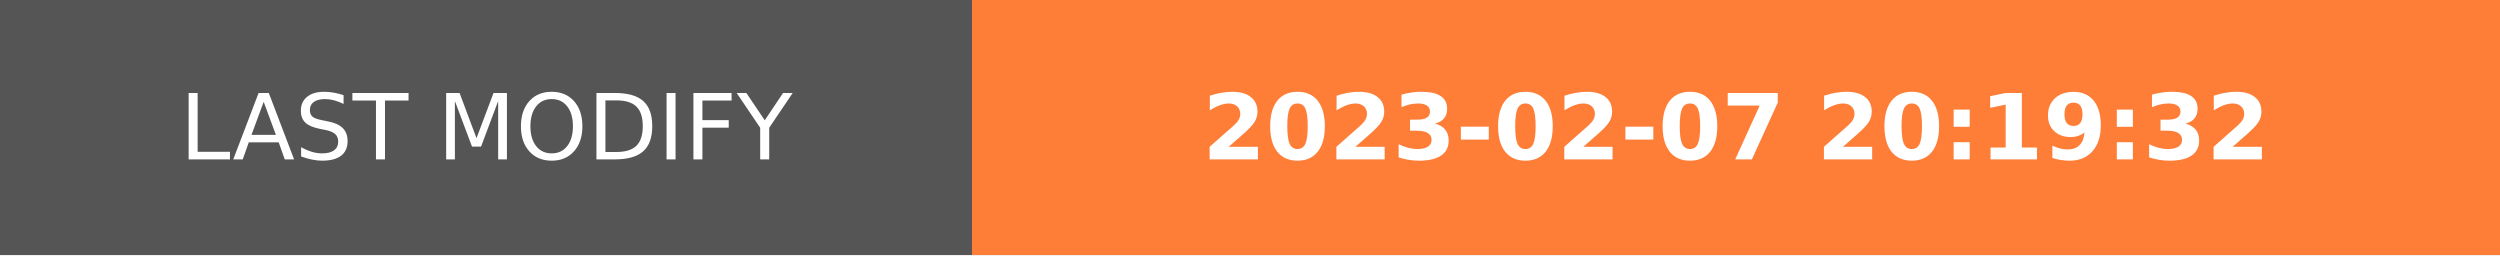
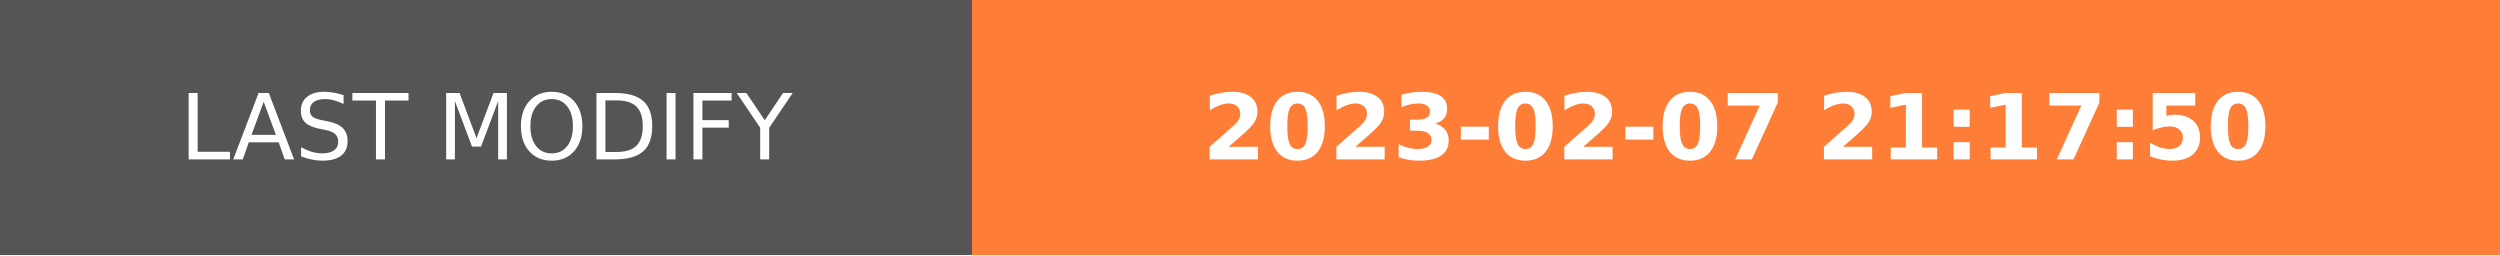
- <svg xmlns="http://www.w3.org/2000/svg" width="274.5" height="28" role="img" aria-label="LAST MODIFY: 2023-02-07 20:19:32">
+ <svg xmlns="http://www.w3.org/2000/svg" width="274.5" height="28" role="img" aria-label="LAST MODIFY: 2023-02-07 21:17:50">
  <g shape-rendering="crispEdges">
    <rect width="106.75" height="28" fill="#555" />
    <rect x="106.75" width="167.75" height="28" fill="#fe7d37" />
  </g>
  <g fill="#fff" text-anchor="middle" font-family="Verdana,Geneva,DejaVu Sans,sans-serif" text-rendering="geometricPrecision" font-size="100">
    <text transform="scale(.1)" x="533.75" y="175" textLength="827.5" fill="#fff">LAST MODIFY</text>
-     <text transform="scale(.1)" x="1906.25" y="175" textLength="1437.5" fill="#fff" font-weight="bold">2023-02-07 20:19:32</text>
+     <text transform="scale(.1)" x="1906.25" y="175" textLength="1437.5" fill="#fff" font-weight="bold">2023-02-07 21:17:50</text>
  </g>
</svg>
